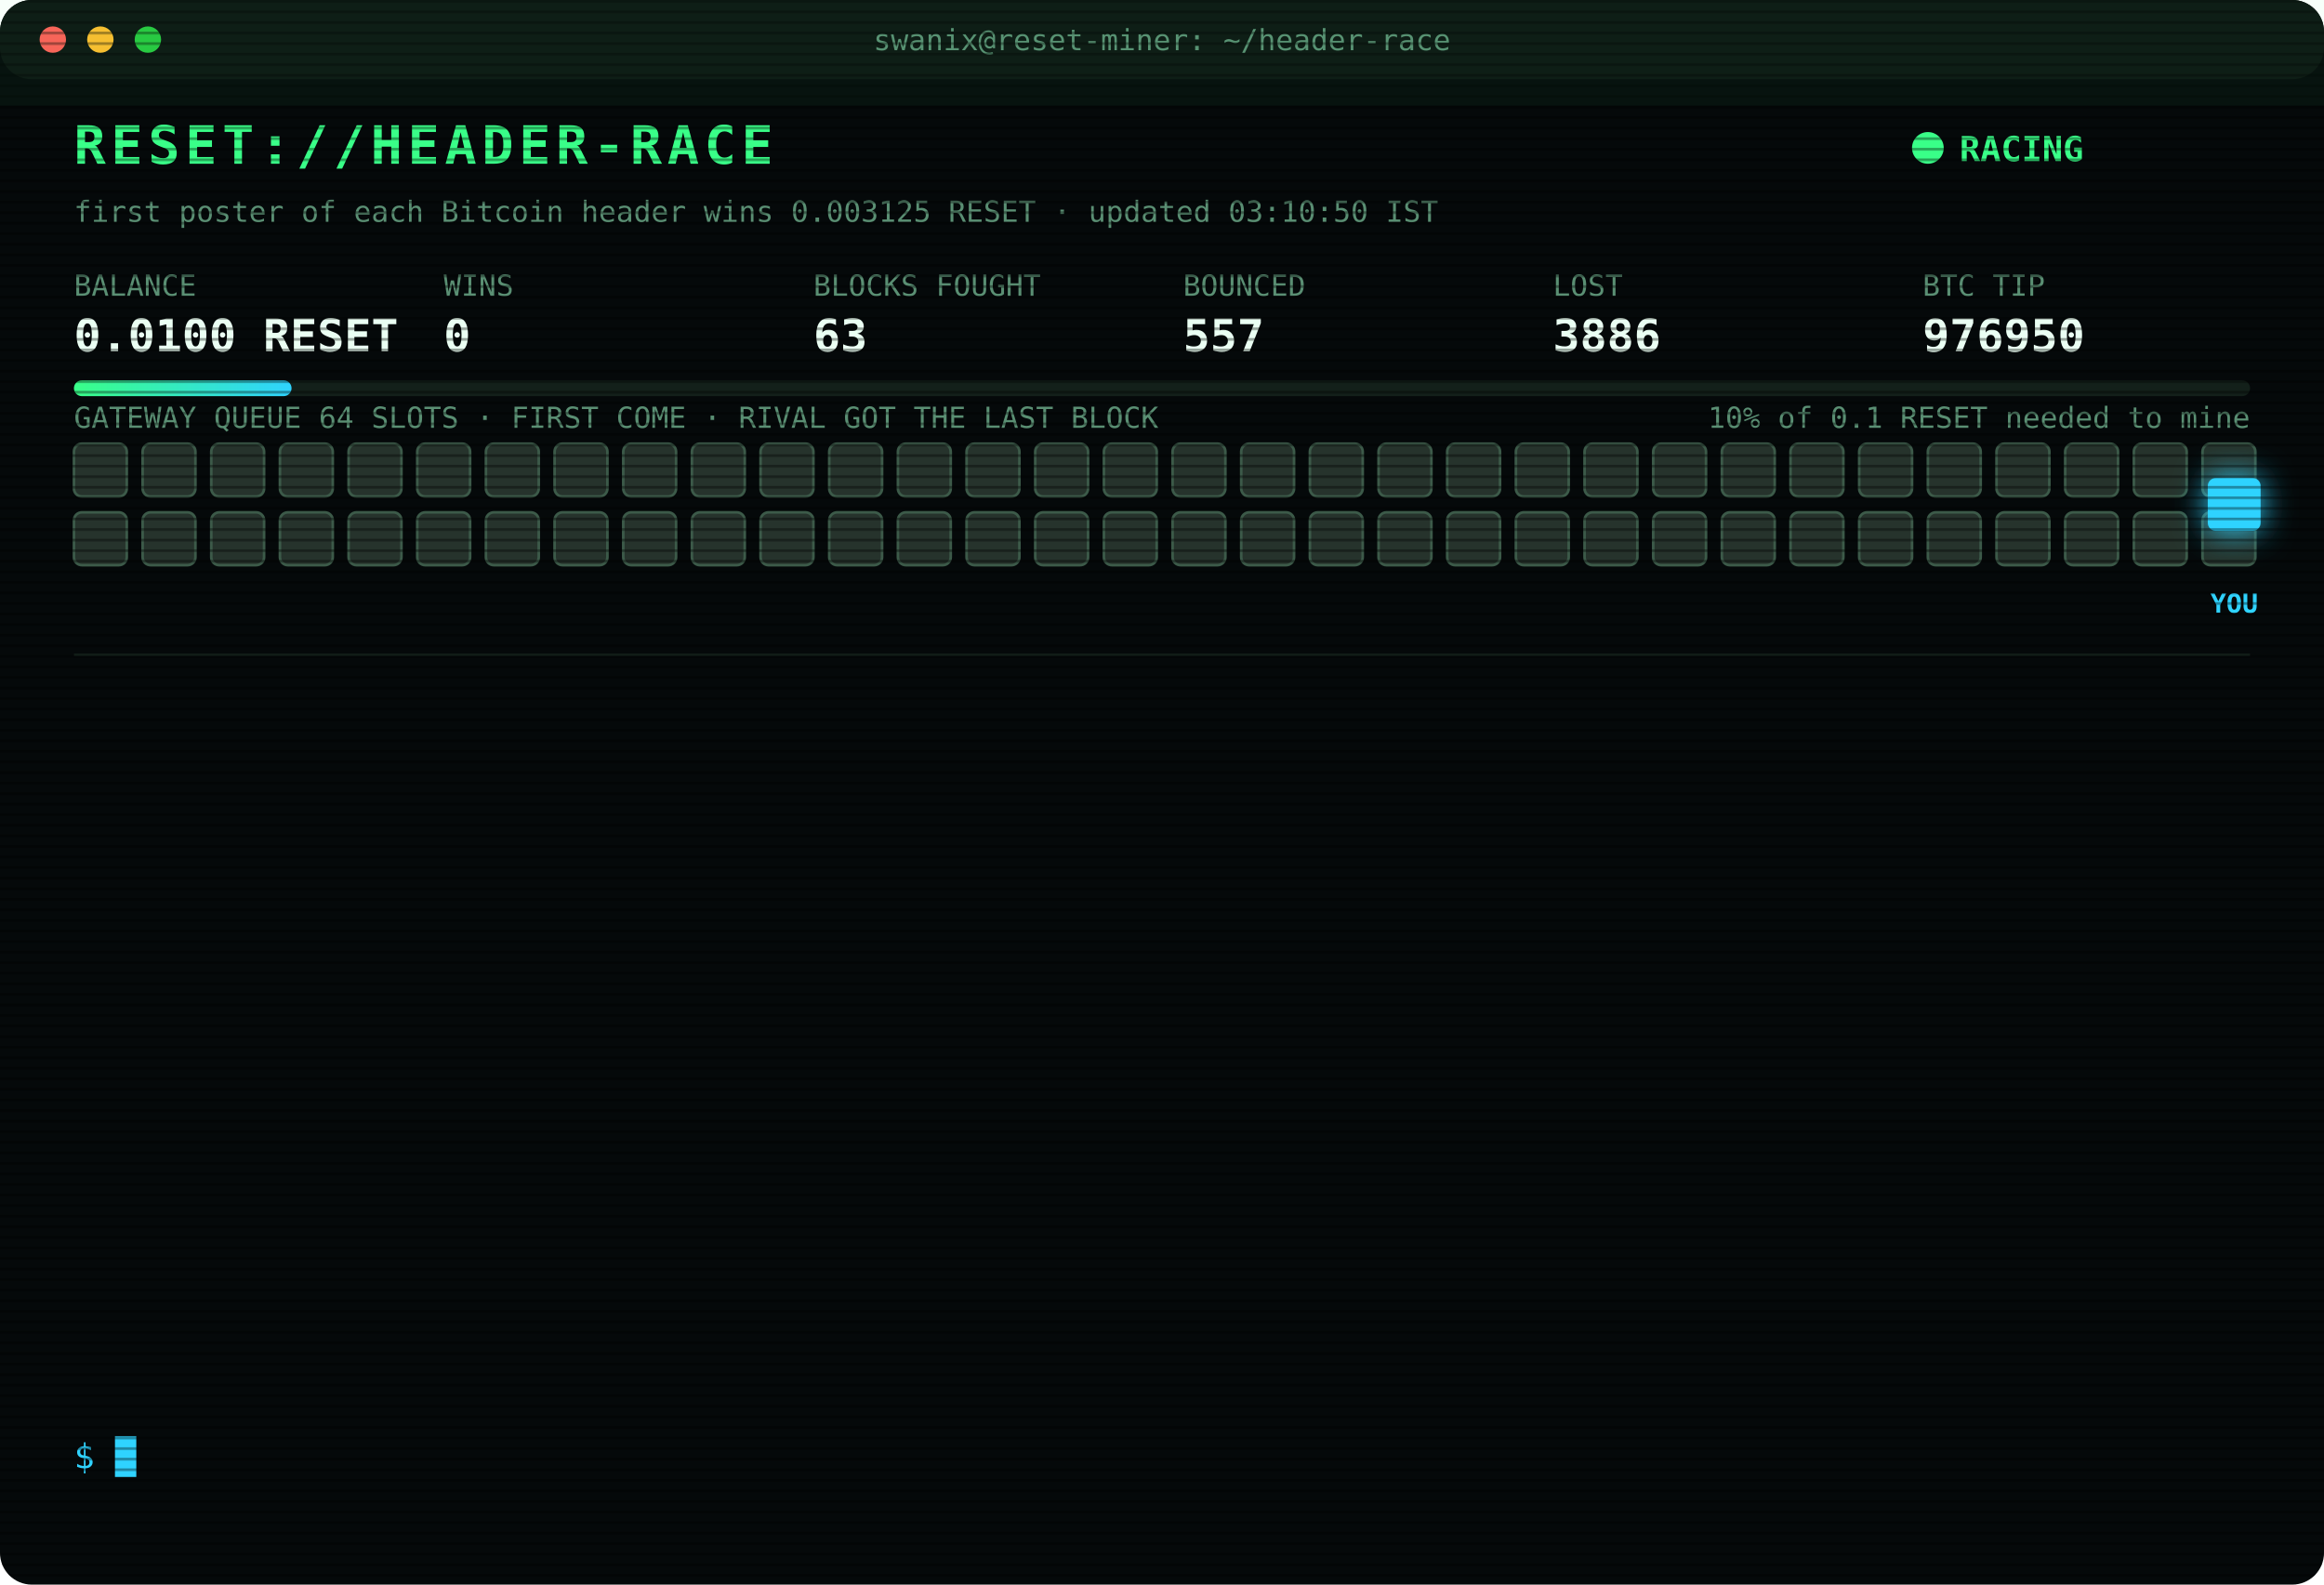
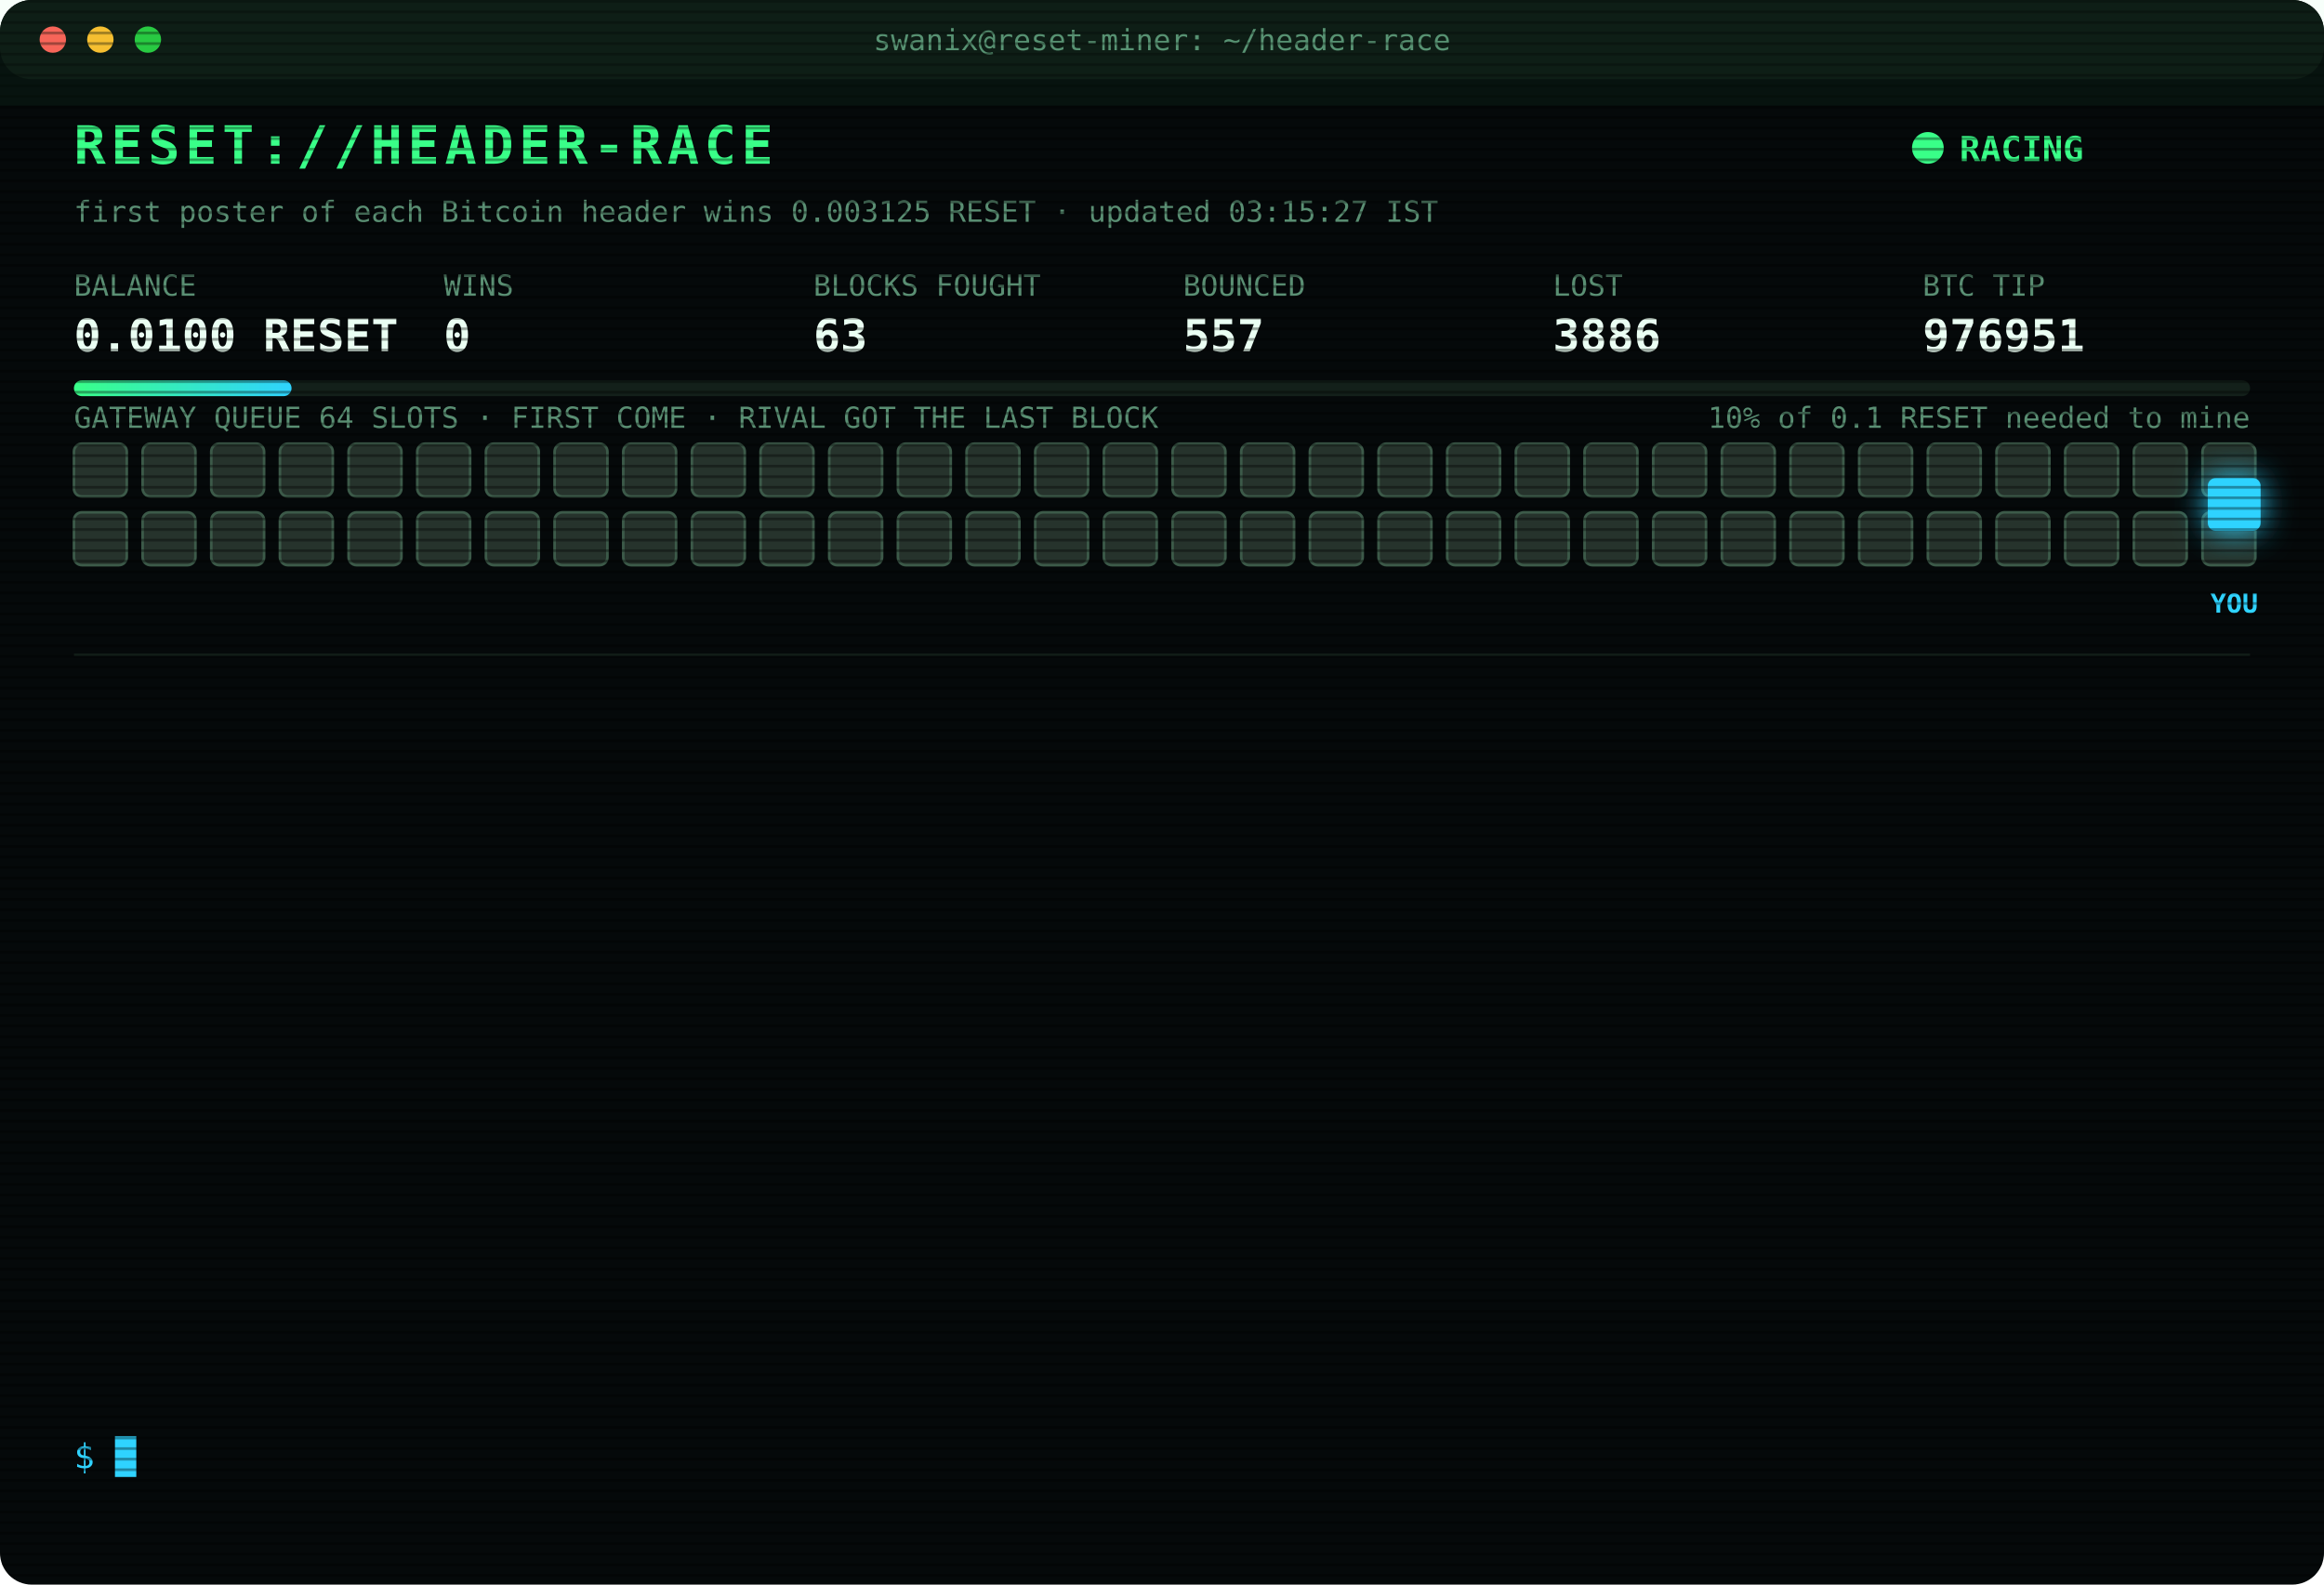
<svg xmlns="http://www.w3.org/2000/svg" width="880" height="600" viewBox="0 0 880 600" font-family="ui-monospace,SFMono-Regular,Menlo,Consolas,monospace">
  <style>
text{font-size:13px;fill:#7CFFB2}
.title{font-size:20px;font-weight:700;fill:#39FF88;letter-spacing:2px;animation:glitch 3s infinite steps(1)}
.sub{fill:#2fd3ff}.k{fill:#5a8f73;font-size:11px}.v{font-size:17px;font-weight:700;fill:#eafff3}
.ts{fill:#3f6b56}.boot{fill:#2fd3ff}.dim{fill:#5a8f73}.bad{fill:#ff4d6d}.warn{fill:#ffd23f}.mag{fill:#ff5cf0}.win{fill:#39FF88;font-weight:700}
.tag{font-size:10px;fill:#2fd3ff;font-weight:700}
.rival{fill:#26332c;stroke:#3c5a49;animation:jam 1.2s infinite alternate}
.idle{fill:#141c18;stroke:#22302a;animation:breathe 4s infinite}
.me{fill:#2fd3ff;filter:drop-shadow(0 0 6px #2fd3ff)}
.hover{animation:nudge 1.1s infinite ease-in-out}.bounce{animation:kick 1.4s infinite}
.ln{opacity:0;animation:in .4s forwards}
.cur{animation:blink 1s infinite steps(1)}
.scan{animation:scan 6s infinite linear}
.led{animation:blink 1.4s infinite}
@keyframes in{from{opacity:0;transform:translateX(-6px)}to{opacity:1;transform:none}}
@keyframes blink{50%{opacity:0}}
@keyframes jam{to{fill:#33463b}}
@keyframes breathe{50%{opacity:.4}}
@keyframes nudge{50%{transform:translateX(-10px)}}
@keyframes kick{0%,100%{transform:none}30%{transform:translateX(-14px)}55%{transform:translateX(10px) translateY(-6px)}}
@keyframes glitch{0%,92%{transform:none}93%{transform:translateX(2px);fill:#ff4d6d}95%{transform:translateX(-2px);fill:#2fd3ff}97%{transform:none}}
@keyframes scan{from{transform:translateY(-40px)}to{transform:translateY(600px)}}
</style>
  <defs>
    <pattern id="sl" width="4" height="4" patternUnits="userSpaceOnUse">
      <rect width="4" height="1" fill="#000" opacity=".35" />
    </pattern>
    <linearGradient id="bar">
      <stop offset="0" stop-color="#39FF88" />
      <stop offset="1" stop-color="#2fd3ff" />
    </linearGradient>
  </defs>
  <rect width="880" height="600" rx="12" fill="#05090a" />
  <rect width="880" height="30" rx="12" fill="#0d1512" />
  <circle cx="20" cy="15" r="5" fill="#ff5f57" />
  <circle cx="38" cy="15" r="5" fill="#febc2e" />
  <circle cx="56" cy="15" r="5" fill="#28c840" />
  <text x="440" y="19" text-anchor="middle" class="k">swanix@reset-miner: ~/header-race</text>
  <text x="28" y="62" class="title">RESET://HEADER-RACE</text>
  <circle class="led" cx="730" cy="56" r="6" fill="#39FF88" />
  <text x="742" y="61" class="win">RACING</text>
-   <text x="28" y="84" class="k">first poster of each Bitcoin header wins 0.003125 RESET · updated 03:10:50 IST</text>
+   <text x="28" y="84" class="k">first poster of each Bitcoin header wins 0.003125 RESET · updated 03:15:27 IST</text>
  <text x="28" y="112" class="k">BALANCE</text>
  <text x="28" y="133" class="v">0.0100 RESET</text>
  <text x="168" y="112" class="k">WINS</text>
  <text x="168" y="133" class="v">0</text>
  <text x="308" y="112" class="k">BLOCKS FOUGHT</text>
  <text x="308" y="133" class="v">63</text>
  <text x="448" y="112" class="k">BOUNCED</text>
  <text x="448" y="133" class="v">557</text>
  <text x="588" y="112" class="k">LOST</text>
  <text x="588" y="133" class="v">3886</text>
  <text x="728" y="112" class="k">BTC TIP</text>
-   <text x="728" y="133" class="v">976950</text>
+   <text x="728" y="133" class="v">976951</text>
  <rect x="28" y="144" width="824" height="6" rx="3" fill="#13201a" />
  <rect x="28" y="144" width="82.4" height="6" rx="3" fill="url(#bar)" />
  <text x="852" y="162" text-anchor="end" class="k">10% of 0.1 RESET needed to mine</text>
  <text x="28" y="162" class="k">GATEWAY QUEUE 64 SLOTS · FIRST COME · RIVAL GOT THE LAST BLOCK</text>
  <rect class="rival" x="28" y="168" width="20" height="20" rx="3" style="animation-delay:0.00s" />
  <rect class="rival" x="54" y="168" width="20" height="20" rx="3" style="animation-delay:0.05s" />
  <rect class="rival" x="80" y="168" width="20" height="20" rx="3" style="animation-delay:0.10s" />
  <rect class="rival" x="106" y="168" width="20" height="20" rx="3" style="animation-delay:0.15s" />
  <rect class="rival" x="132" y="168" width="20" height="20" rx="3" style="animation-delay:0.20s" />
  <rect class="rival" x="158" y="168" width="20" height="20" rx="3" style="animation-delay:0.25s" />
  <rect class="rival" x="184" y="168" width="20" height="20" rx="3" style="animation-delay:0.30s" />
  <rect class="rival" x="210" y="168" width="20" height="20" rx="3" style="animation-delay:0.35s" />
  <rect class="rival" x="236" y="168" width="20" height="20" rx="3" style="animation-delay:0.40s" />
  <rect class="rival" x="262" y="168" width="20" height="20" rx="3" style="animation-delay:0.45s" />
  <rect class="rival" x="288" y="168" width="20" height="20" rx="3" style="animation-delay:0.50s" />
  <rect class="rival" x="314" y="168" width="20" height="20" rx="3" style="animation-delay:0.55s" />
  <rect class="rival" x="340" y="168" width="20" height="20" rx="3" style="animation-delay:0.60s" />
  <rect class="rival" x="366" y="168" width="20" height="20" rx="3" style="animation-delay:0.65s" />
  <rect class="rival" x="392" y="168" width="20" height="20" rx="3" style="animation-delay:0.70s" />
  <rect class="rival" x="418" y="168" width="20" height="20" rx="3" style="animation-delay:0.75s" />
  <rect class="rival" x="444" y="168" width="20" height="20" rx="3" style="animation-delay:0.80s" />
  <rect class="rival" x="470" y="168" width="20" height="20" rx="3" style="animation-delay:0.85s" />
  <rect class="rival" x="496" y="168" width="20" height="20" rx="3" style="animation-delay:0.90s" />
  <rect class="rival" x="522" y="168" width="20" height="20" rx="3" style="animation-delay:0.95s" />
  <rect class="rival" x="548" y="168" width="20" height="20" rx="3" style="animation-delay:1.00s" />
  <rect class="rival" x="574" y="168" width="20" height="20" rx="3" style="animation-delay:1.05s" />
  <rect class="rival" x="600" y="168" width="20" height="20" rx="3" style="animation-delay:1.10s" />
  <rect class="rival" x="626" y="168" width="20" height="20" rx="3" style="animation-delay:1.15s" />
  <rect class="rival" x="652" y="168" width="20" height="20" rx="3" style="animation-delay:1.20s" />
  <rect class="rival" x="678" y="168" width="20" height="20" rx="3" style="animation-delay:1.25s" />
  <rect class="rival" x="704" y="168" width="20" height="20" rx="3" style="animation-delay:1.30s" />
  <rect class="rival" x="730" y="168" width="20" height="20" rx="3" style="animation-delay:1.35s" />
  <rect class="rival" x="756" y="168" width="20" height="20" rx="3" style="animation-delay:1.40s" />
  <rect class="rival" x="782" y="168" width="20" height="20" rx="3" style="animation-delay:1.45s" />
  <rect class="rival" x="808" y="168" width="20" height="20" rx="3" style="animation-delay:1.50s" />
  <rect class="rival" x="834" y="168" width="20" height="20" rx="3" style="animation-delay:1.55s" />
  <rect class="rival" x="28" y="194" width="20" height="20" rx="3" style="animation-delay:1.60s" />
  <rect class="rival" x="54" y="194" width="20" height="20" rx="3" style="animation-delay:1.65s" />
  <rect class="rival" x="80" y="194" width="20" height="20" rx="3" style="animation-delay:1.70s" />
  <rect class="rival" x="106" y="194" width="20" height="20" rx="3" style="animation-delay:1.75s" />
  <rect class="rival" x="132" y="194" width="20" height="20" rx="3" style="animation-delay:1.80s" />
  <rect class="rival" x="158" y="194" width="20" height="20" rx="3" style="animation-delay:1.85s" />
  <rect class="rival" x="184" y="194" width="20" height="20" rx="3" style="animation-delay:1.90s" />
  <rect class="rival" x="210" y="194" width="20" height="20" rx="3" style="animation-delay:1.95s" />
  <rect class="rival" x="236" y="194" width="20" height="20" rx="3" style="animation-delay:2.00s" />
  <rect class="rival" x="262" y="194" width="20" height="20" rx="3" style="animation-delay:2.05s" />
  <rect class="rival" x="288" y="194" width="20" height="20" rx="3" style="animation-delay:2.10s" />
  <rect class="rival" x="314" y="194" width="20" height="20" rx="3" style="animation-delay:2.15s" />
  <rect class="rival" x="340" y="194" width="20" height="20" rx="3" style="animation-delay:2.20s" />
  <rect class="rival" x="366" y="194" width="20" height="20" rx="3" style="animation-delay:2.25s" />
  <rect class="rival" x="392" y="194" width="20" height="20" rx="3" style="animation-delay:2.30s" />
  <rect class="rival" x="418" y="194" width="20" height="20" rx="3" style="animation-delay:2.35s" />
  <rect class="rival" x="444" y="194" width="20" height="20" rx="3" style="animation-delay:2.40s" />
  <rect class="rival" x="470" y="194" width="20" height="20" rx="3" style="animation-delay:2.45s" />
  <rect class="rival" x="496" y="194" width="20" height="20" rx="3" style="animation-delay:2.50s" />
  <rect class="rival" x="522" y="194" width="20" height="20" rx="3" style="animation-delay:2.55s" />
  <rect class="rival" x="548" y="194" width="20" height="20" rx="3" style="animation-delay:2.60s" />
  <rect class="rival" x="574" y="194" width="20" height="20" rx="3" style="animation-delay:2.65s" />
  <rect class="rival" x="600" y="194" width="20" height="20" rx="3" style="animation-delay:2.70s" />
  <rect class="rival" x="626" y="194" width="20" height="20" rx="3" style="animation-delay:2.75s" />
  <rect class="rival" x="652" y="194" width="20" height="20" rx="3" style="animation-delay:2.80s" />
  <rect class="rival" x="678" y="194" width="20" height="20" rx="3" style="animation-delay:2.85s" />
  <rect class="rival" x="704" y="194" width="20" height="20" rx="3" style="animation-delay:2.90s" />
  <rect class="rival" x="730" y="194" width="20" height="20" rx="3" style="animation-delay:2.95s" />
  <rect class="rival" x="756" y="194" width="20" height="20" rx="3" style="animation-delay:3.00s" />
  <rect class="rival" x="782" y="194" width="20" height="20" rx="3" style="animation-delay:3.05s" />
  <rect class="rival" x="808" y="194" width="20" height="20" rx="3" style="animation-delay:3.10s" />
  <rect class="rival" x="834" y="194" width="20" height="20" rx="3" style="animation-delay:3.15s" />
  <g class="hover">
    <rect class="me" x="836" y="181" width="20" height="20" rx="3" />
    <text class="tag" x="846" y="232" text-anchor="middle">YOU</text>
  </g>
  <line x1="28" x2="852" y1="248" y2="248" stroke="#13201a" />
  <g class="ln" style="animation-delay:0.40s">
    <text x="28" y="270" class="ts">00:19:01</text>
    <text x="104" y="270" class="bad">[LOST] #976939 taken by a rival miner</text>
  </g>
  <g class="ln" style="animation-delay:0.65s">
    <text x="28" y="292" class="ts">00:22:18</text>
    <text x="104" y="292" class="bad">[LOST] #976940 taken by a rival miner</text>
  </g>
  <g class="ln" style="animation-delay:0.90s">
    <text x="28" y="314" class="ts">01:11:00</text>
    <text x="104" y="314" class="bad">[LOST] #976941 taken by a rival miner</text>
  </g>
  <g class="ln" style="animation-delay:1.15s">
    <text x="28" y="336" class="ts">01:16:40</text>
    <text x="104" y="336" class="bad">[LOST] #976942 taken by a rival miner</text>
  </g>
  <g class="ln" style="animation-delay:1.40s">
    <text x="28" y="358" class="ts">01:36:36</text>
    <text x="104" y="358" class="bad">[LOST] #976943 taken by a rival miner</text>
  </g>
  <g class="ln" style="animation-delay:1.65s">
    <text x="28" y="380" class="ts">01:59:34</text>
    <text x="104" y="380" class="bad">[LOST] #976944 taken by a rival miner</text>
  </g>
  <g class="ln" style="animation-delay:1.90s">
    <text x="28" y="402" class="ts">02:12:21</text>
    <text x="104" y="402" class="bad">[LOST] #976945 taken by a rival miner</text>
  </g>
  <g class="ln" style="animation-delay:2.15s">
    <text x="28" y="424" class="ts">02:23:16</text>
    <text x="104" y="424" class="bad">[LOST] #976946 taken by a rival miner</text>
  </g>
  <g class="ln" style="animation-delay:2.40s">
    <text x="28" y="446" class="ts">02:37:30</text>
    <text x="104" y="446" class="bad">[LOST] #976947 taken by a rival miner</text>
  </g>
  <g class="ln" style="animation-delay:2.65s">
    <text x="28" y="468" class="ts">02:52:23</text>
    <text x="104" y="468" class="bad">[LOST] #976948 taken by a rival miner</text>
  </g>
  <g class="ln" style="animation-delay:2.90s">
    <text x="28" y="490" class="ts">03:06:08</text>
    <text x="104" y="490" class="bad">[LOST] #976949 taken by a rival miner</text>
  </g>
  <g class="ln" style="animation-delay:3.15s">
    <text x="28" y="512" class="ts">03:06:13</text>
    <text x="104" y="512" class="bad">[LOST] #976950 taken by a rival miner</text>
  </g>
  <g class="ln" style="animation-delay:3.40s">
    <text x="28" y="534" class="ts">03:10:50</text>
    <text x="104" y="534" class="dim">[STINT END] calls 759 · wins 0</text>
  </g>
  <text x="28" y="556" class="sub">$ <tspan class="cur">█</tspan>
  </text>
  <rect width="880" height="600" rx="12" fill="url(#sl)" pointer-events="none" />
  <rect class="scan" width="880" height="40" fill="#39FF88" opacity=".04" />
</svg>
